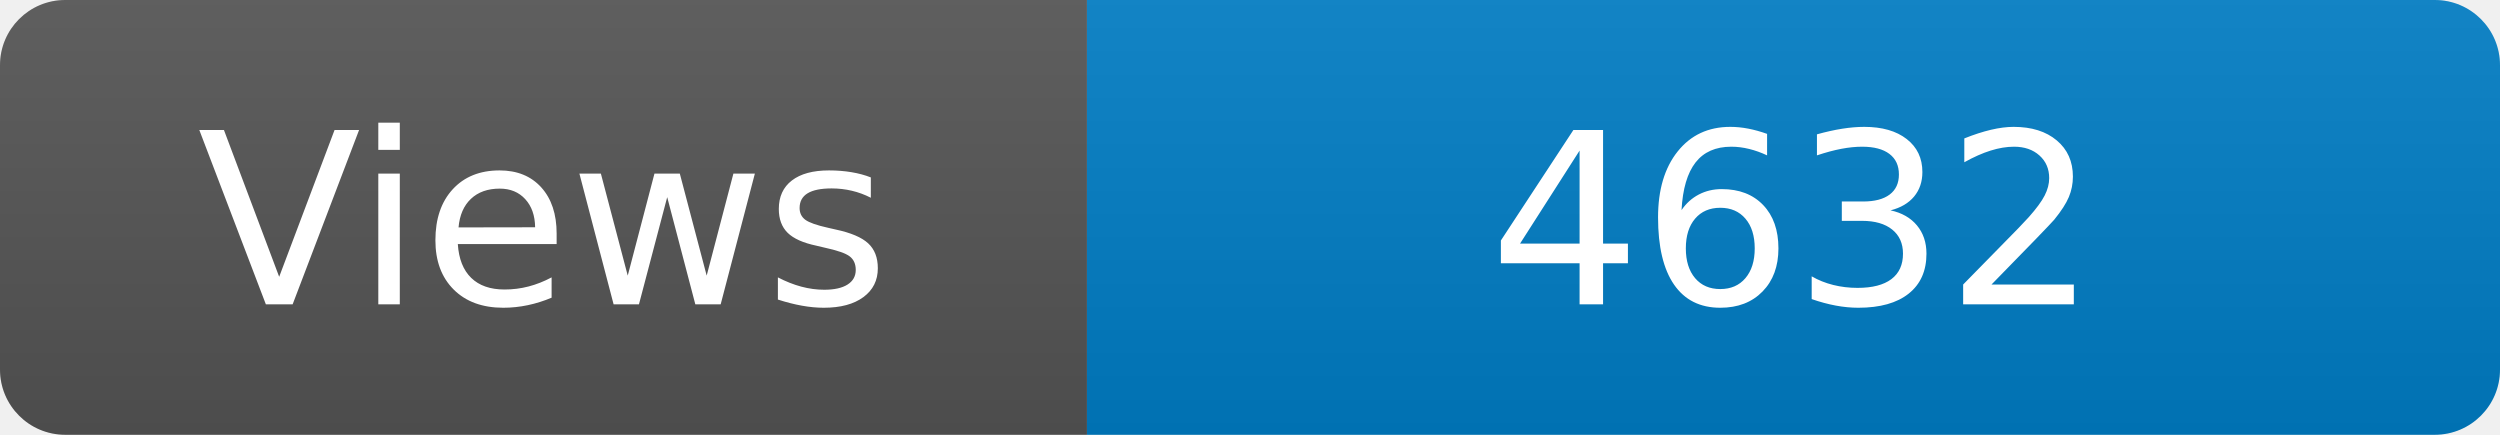
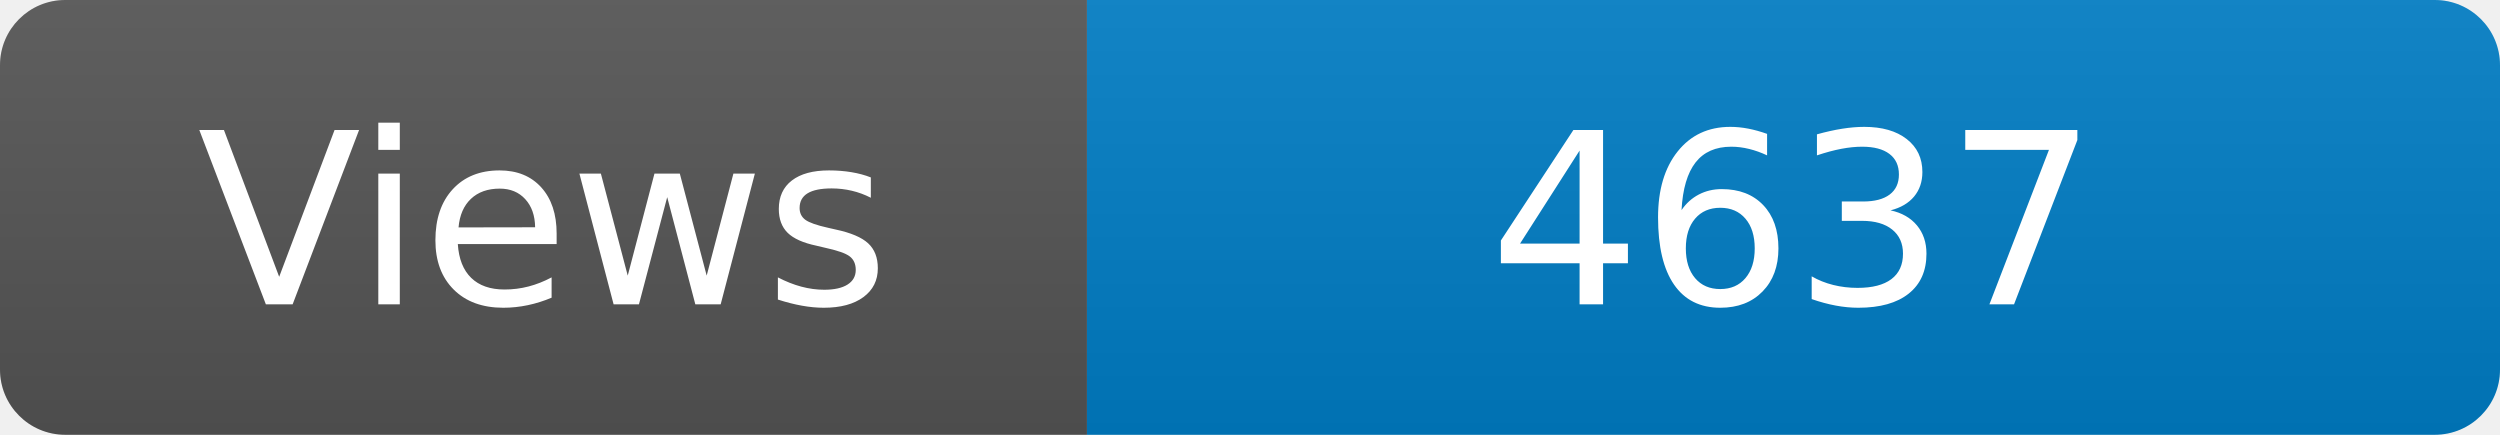
<svg xmlns="http://www.w3.org/2000/svg" width="115" height="20" role="img" aria-label="Maintained?: yes">
  <linearGradient id="s" x2="0" y2="100%">
    <stop offset="0" stop-color="#bbb" stop-opacity=".1" />
    <stop offset="1" stop-opacity=".1" />
  </linearGradient>
  <clipPath id="r">
    <rect width="115" height="20" rx="3" fill="#fff" />
  </clipPath>
  <g clip-path="url(#r)">
    <rect width="50" height="20" fill="#555" />
    <rect x="50" width="160" height="20" fill="#007ec6" />
    <rect width="115" height="20" fill="url(#s)" />
  </g>
  <g fill="#fff" text-anchor="middle" font-family="Verdana,Geneva,DejaVu Sans,sans-serif" font-size="110">
    <text x="250" y="140" transform="scale(.1)" fill="#fff">Views</text>
-     <text x="825" y="140" transform="scale(.1)" fill="#fff">4632</text>
+     <text x="825" y="140" transform="scale(.1)" fill="#fff">4637</text>
  </g>
</svg>
